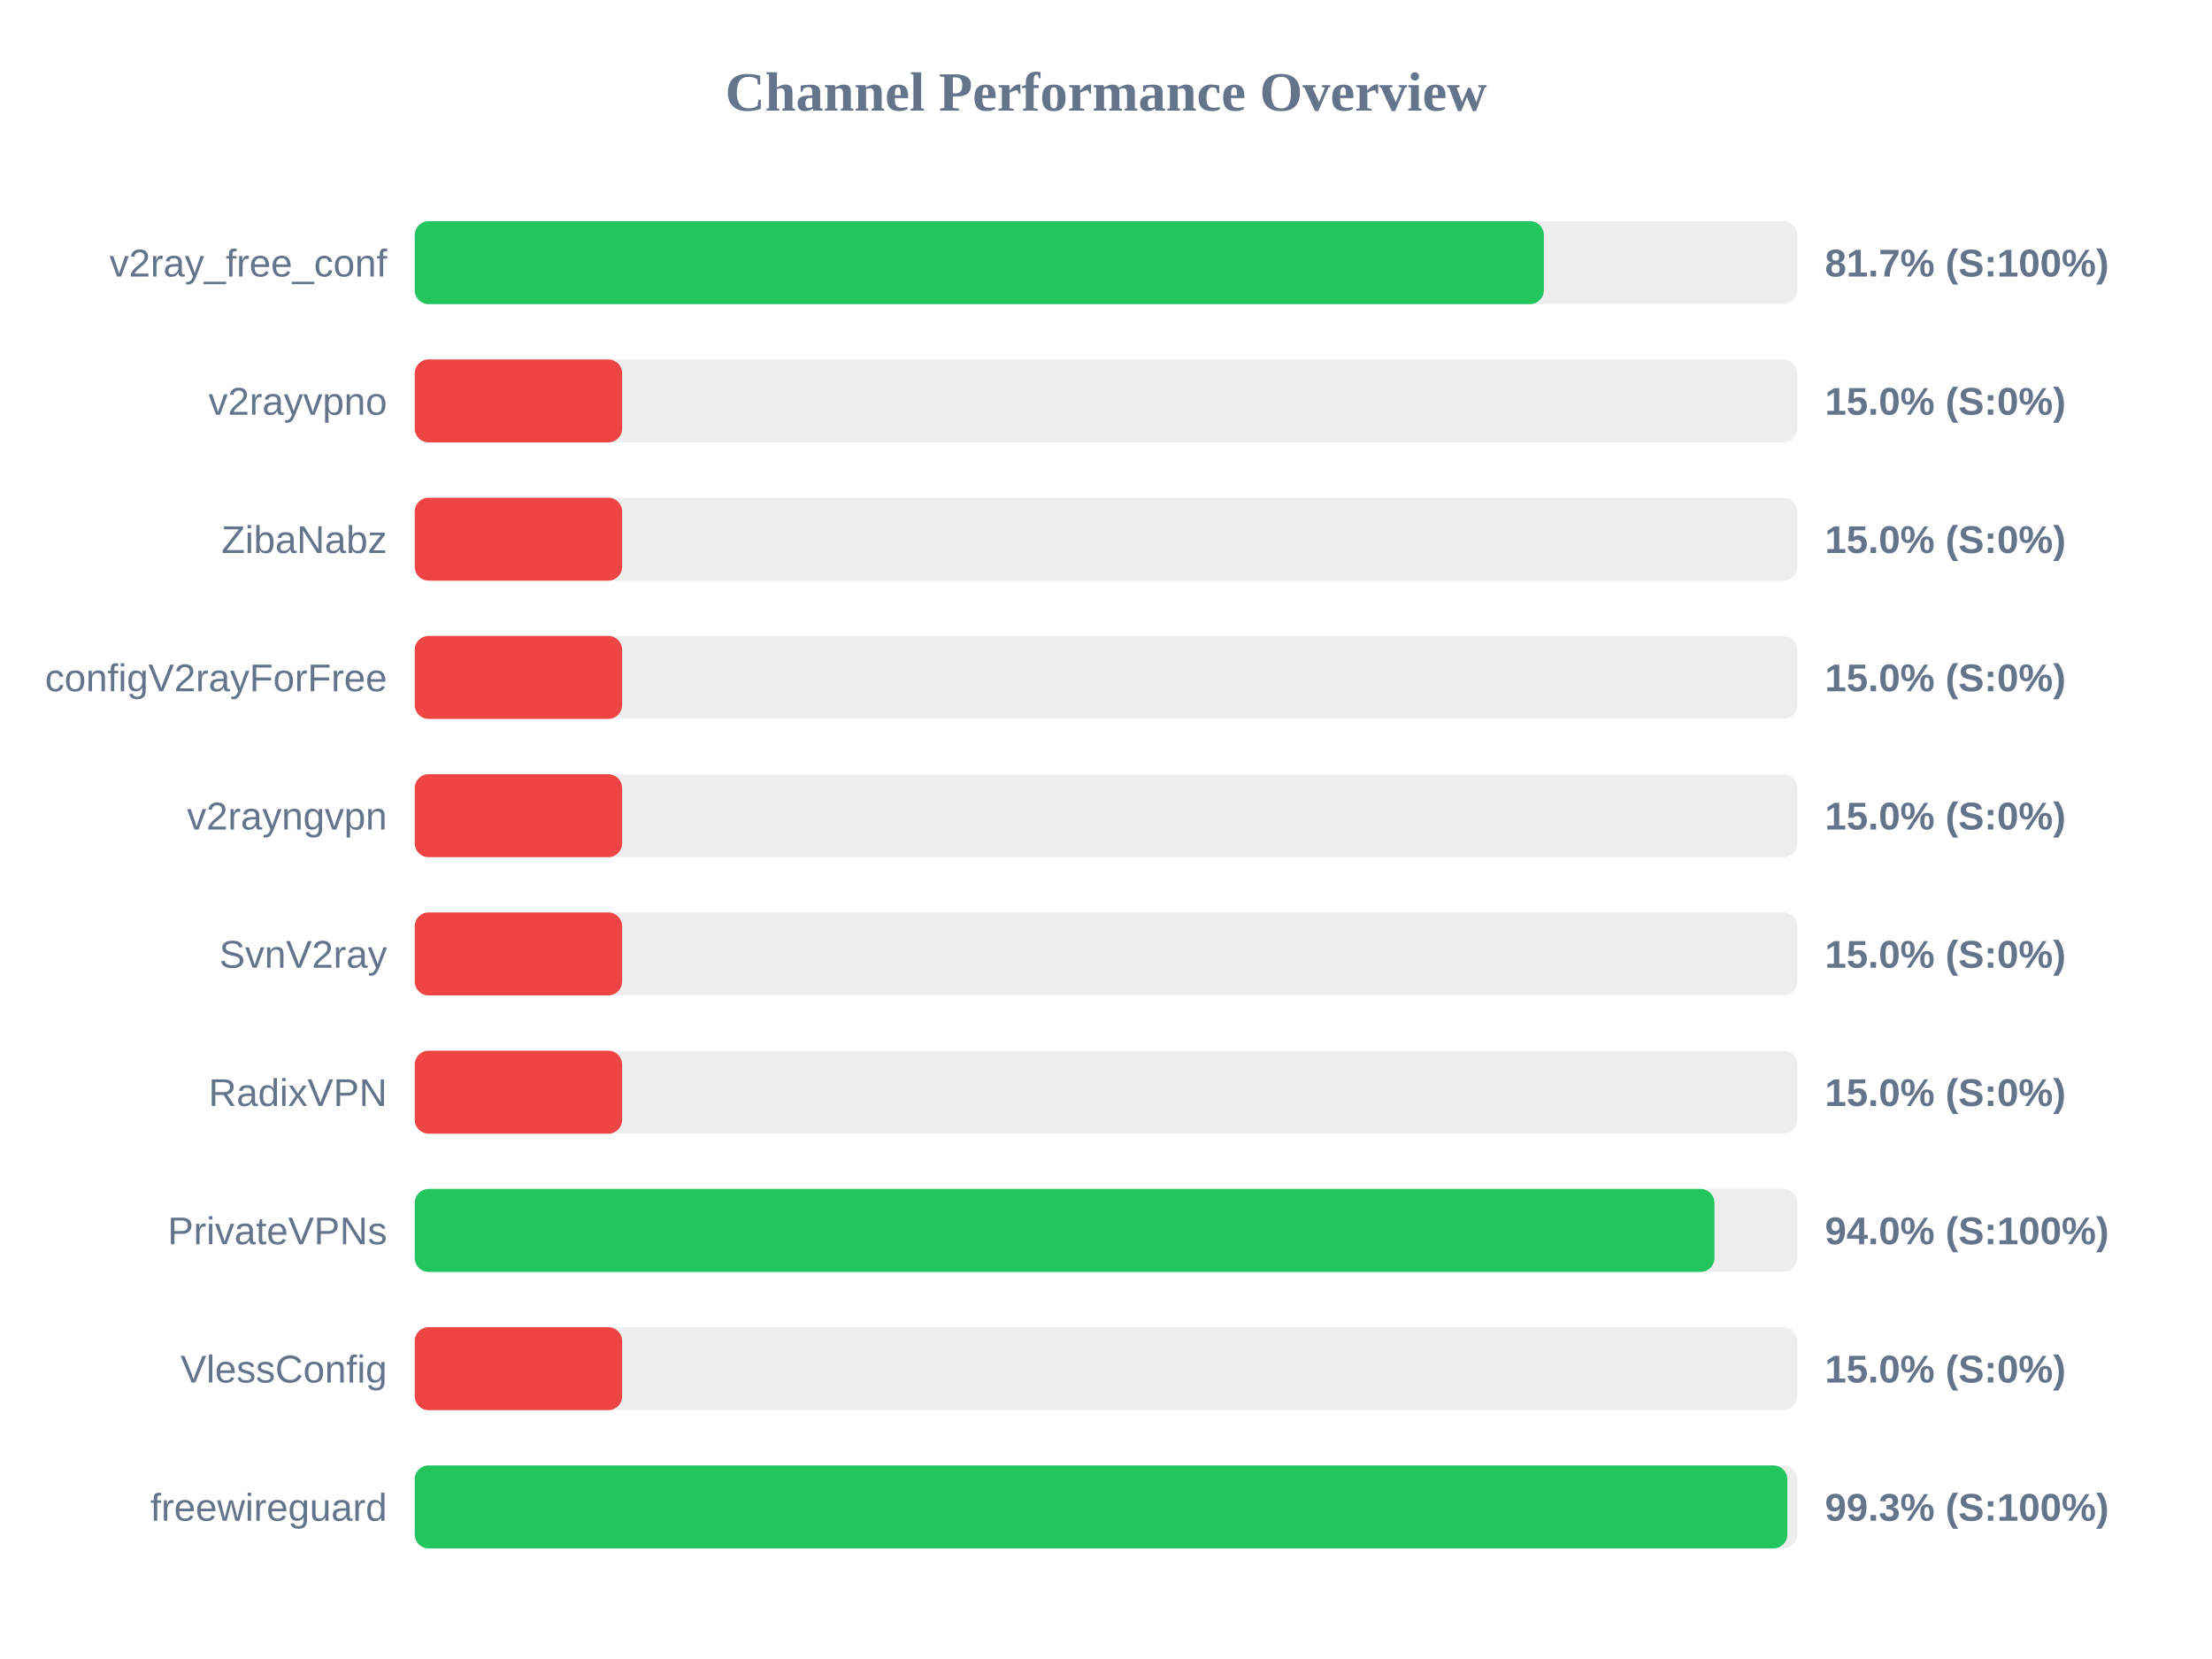
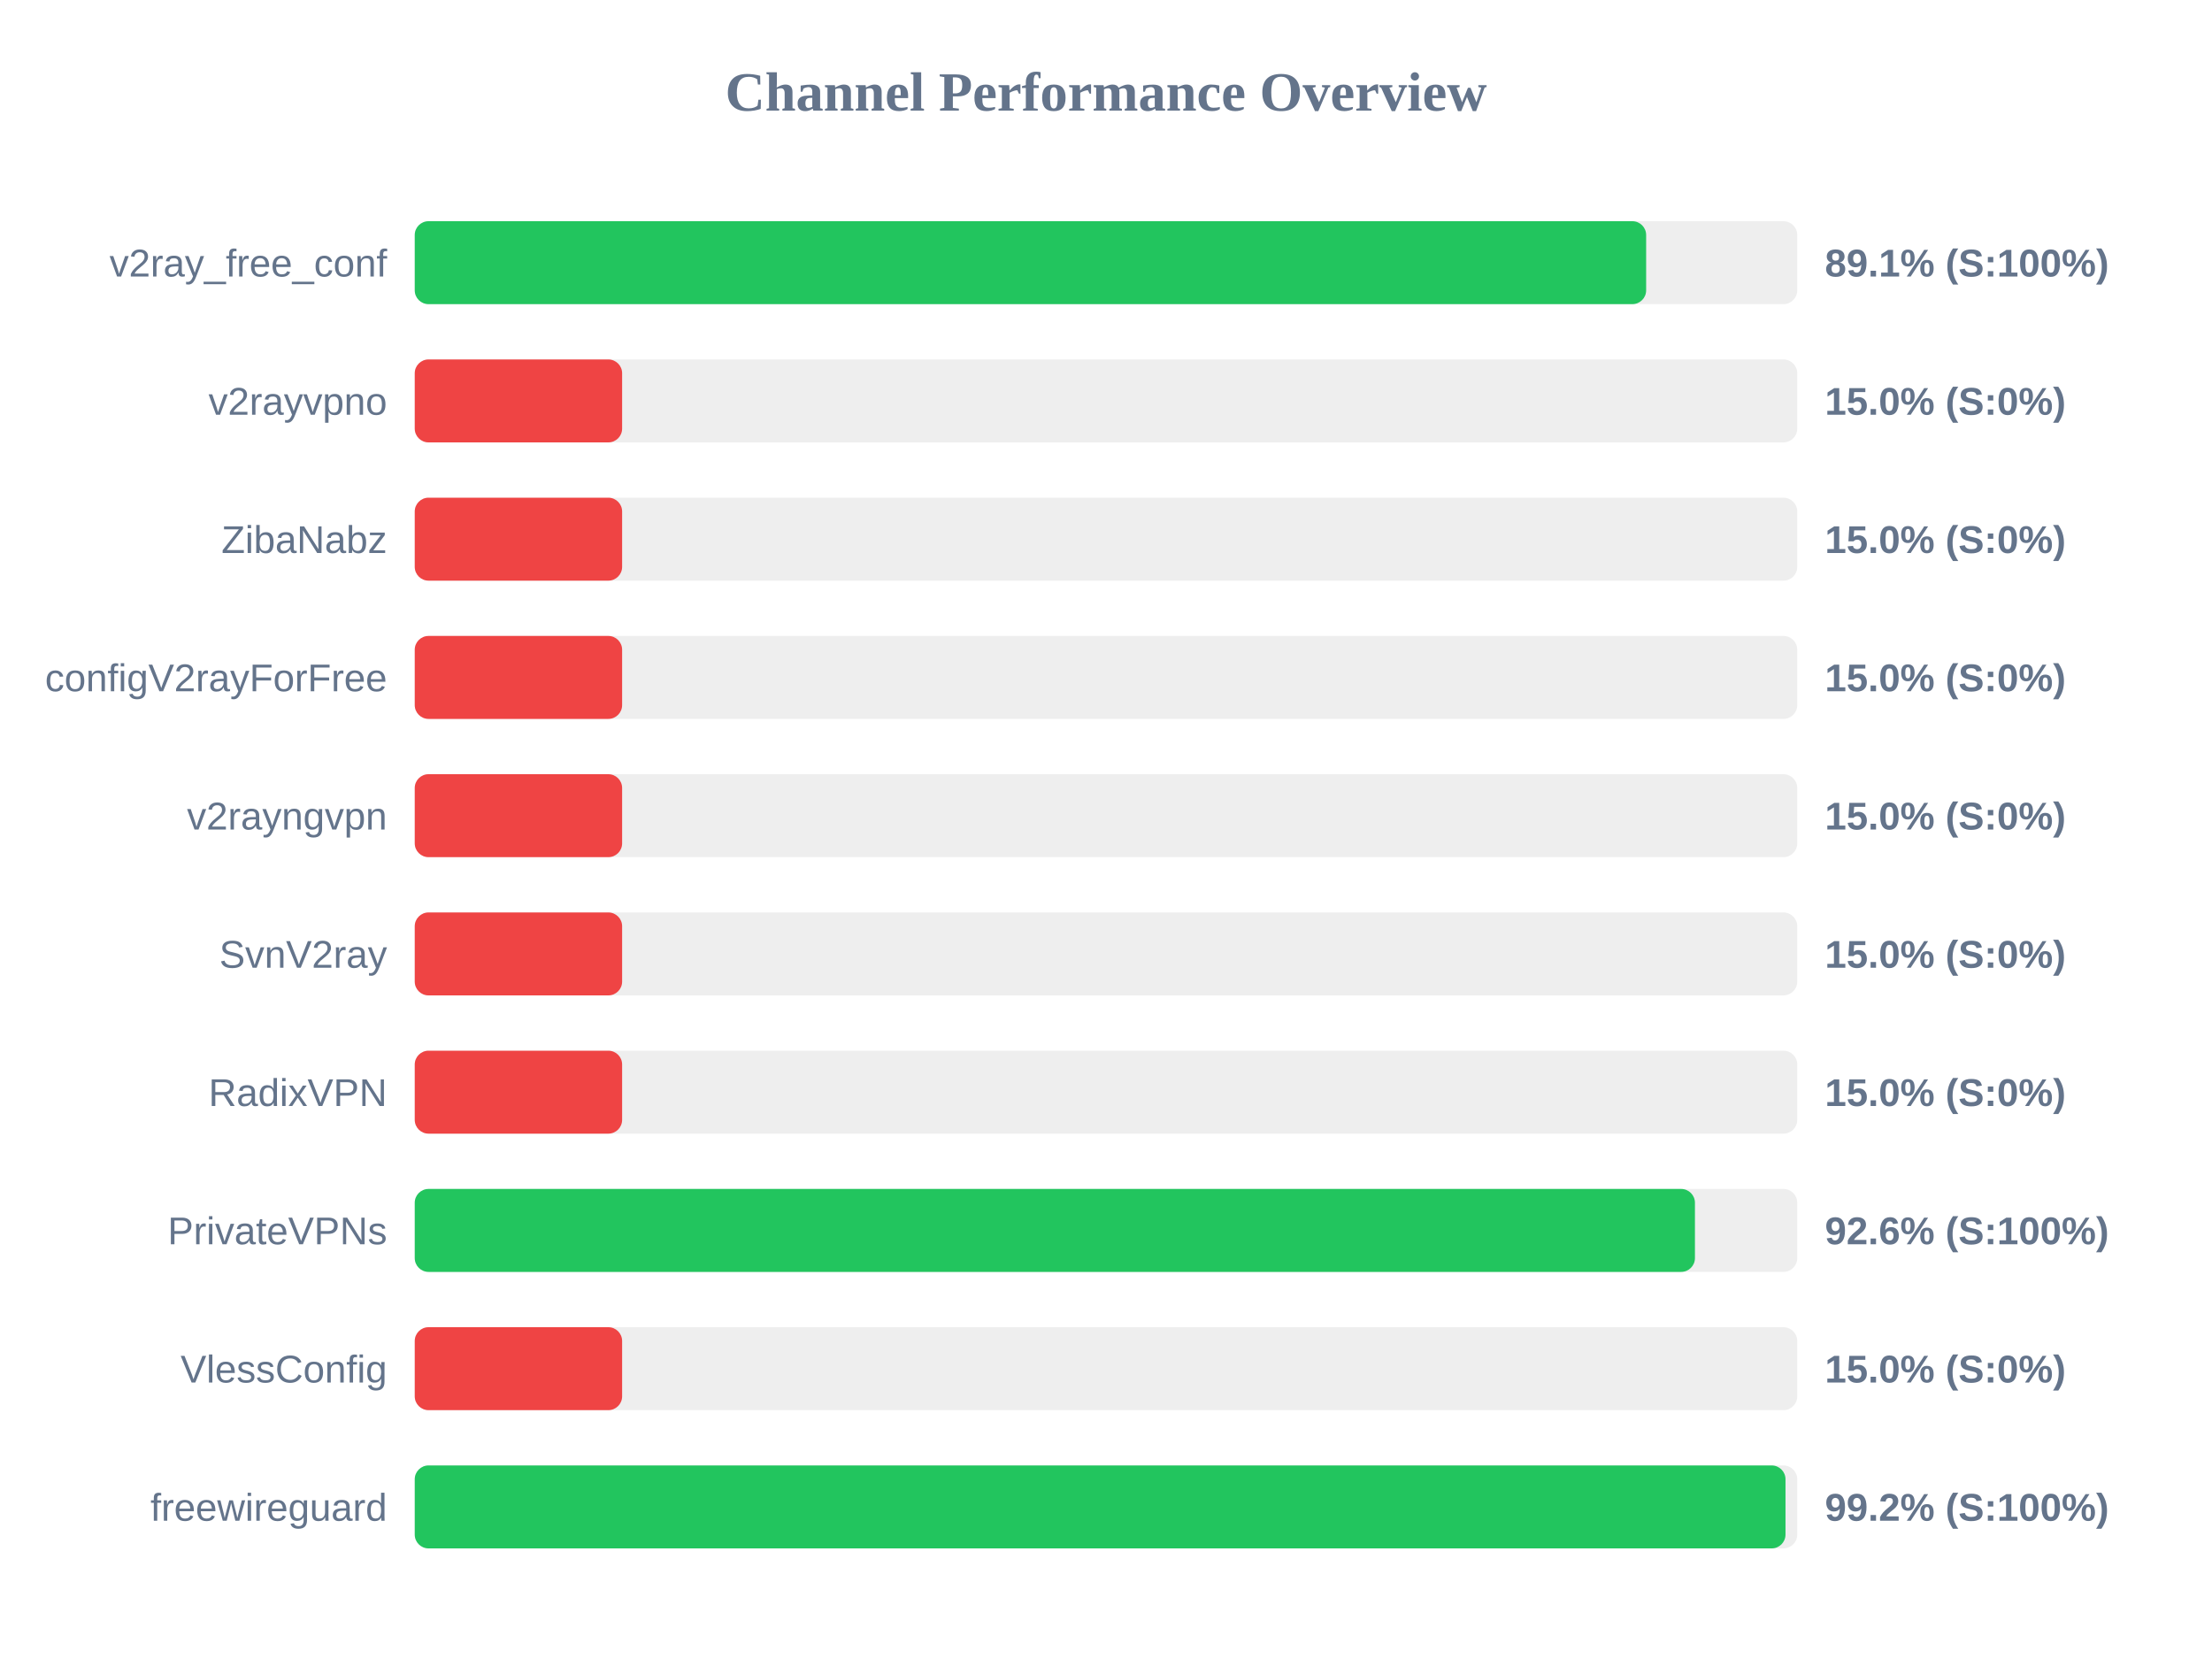
<svg xmlns="http://www.w3.org/2000/svg" width="800" height="600" version="1.1">
  <style>
        .row { font: 14px Arial; fill: #64748b; }
        .score { font: bold 14px Arial; fill: #64748b; }
    </style>
  <text x="400" y="40" text-anchor="middle" font-size="20px" font-weight="bold" fill="#64748b">Channel Performance Overview</text>
  <rect x="150" y="80" width="500" height="30" fill="#eee" rx="5" />
-   <rect x="150" y="80" width="408.35" height="30" fill="#22c55e" rx="5" />
+   <rect x="150" y="80" width="445.35" height="30" fill="#22c55e" rx="5" />
  <text x="140" y="100" text-anchor="end" class="row">v2ray_free_conf</text>
-   <text x="660" y="100" text-anchor="start" class="score">81.7% (S:100%)</text>
+   <text x="660" y="100" text-anchor="start" class="score">89.1% (S:100%)</text>
  <rect x="150" y="130" width="500" height="30" fill="#eee" rx="5" />
  <rect x="150" y="130" width="75.0" height="30" fill="#ef4444" rx="5" />
  <text x="140" y="150" text-anchor="end" class="row">v2rayvpno</text>
  <text x="660" y="150" text-anchor="start" class="score">15.0% (S:0%)</text>
  <rect x="150" y="180" width="500" height="30" fill="#eee" rx="5" />
  <rect x="150" y="180" width="75.0" height="30" fill="#ef4444" rx="5" />
  <text x="140" y="200" text-anchor="end" class="row">ZibaNabz</text>
  <text x="660" y="200" text-anchor="start" class="score">15.0% (S:0%)</text>
  <rect x="150" y="230" width="500" height="30" fill="#eee" rx="5" />
  <rect x="150" y="230" width="75.0" height="30" fill="#ef4444" rx="5" />
  <text x="140" y="250" text-anchor="end" class="row">configV2rayForFree</text>
  <text x="660" y="250" text-anchor="start" class="score">15.0% (S:0%)</text>
  <rect x="150" y="280" width="500" height="30" fill="#eee" rx="5" />
  <rect x="150" y="280" width="75.0" height="30" fill="#ef4444" rx="5" />
  <text x="140" y="300" text-anchor="end" class="row">v2rayngvpn</text>
  <text x="660" y="300" text-anchor="start" class="score">15.0% (S:0%)</text>
  <rect x="150" y="330" width="500" height="30" fill="#eee" rx="5" />
  <rect x="150" y="330" width="75.0" height="30" fill="#ef4444" rx="5" />
  <text x="140" y="350" text-anchor="end" class="row">SvnV2ray</text>
  <text x="660" y="350" text-anchor="start" class="score">15.0% (S:0%)</text>
  <rect x="150" y="380" width="500" height="30" fill="#eee" rx="5" />
  <rect x="150" y="380" width="75.0" height="30" fill="#ef4444" rx="5" />
  <text x="140" y="400" text-anchor="end" class="row">RadixVPN</text>
  <text x="660" y="400" text-anchor="start" class="score">15.0% (S:0%)</text>
  <rect x="150" y="430" width="500" height="30" fill="#eee" rx="5" />
-   <rect x="150" y="430" width="470.05" height="30" fill="#22c55e" rx="5" />
+   <rect x="150" y="430" width="463.0" height="30" fill="#22c55e" rx="5" />
  <text x="140" y="450" text-anchor="end" class="row">PrivateVPNs</text>
-   <text x="660" y="450" text-anchor="start" class="score">94.0% (S:100%)</text>
+   <text x="660" y="450" text-anchor="start" class="score">92.6% (S:100%)</text>
  <rect x="150" y="480" width="500" height="30" fill="#eee" rx="5" />
  <rect x="150" y="480" width="75.0" height="30" fill="#ef4444" rx="5" />
  <text x="140" y="500" text-anchor="end" class="row">VlessConfig</text>
  <text x="660" y="500" text-anchor="start" class="score">15.0% (S:0%)</text>
  <rect x="150" y="530" width="500" height="30" fill="#eee" rx="5" />
-   <rect x="150" y="530" width="496.4" height="30" fill="#22c55e" rx="5" />
+   <rect x="150" y="530" width="495.75" height="30" fill="#22c55e" rx="5" />
  <text x="140" y="550" text-anchor="end" class="row">freewireguard</text>
-   <text x="660" y="550" text-anchor="start" class="score">99.3% (S:100%)</text>
+   <text x="660" y="550" text-anchor="start" class="score">99.2% (S:100%)</text>
</svg>
